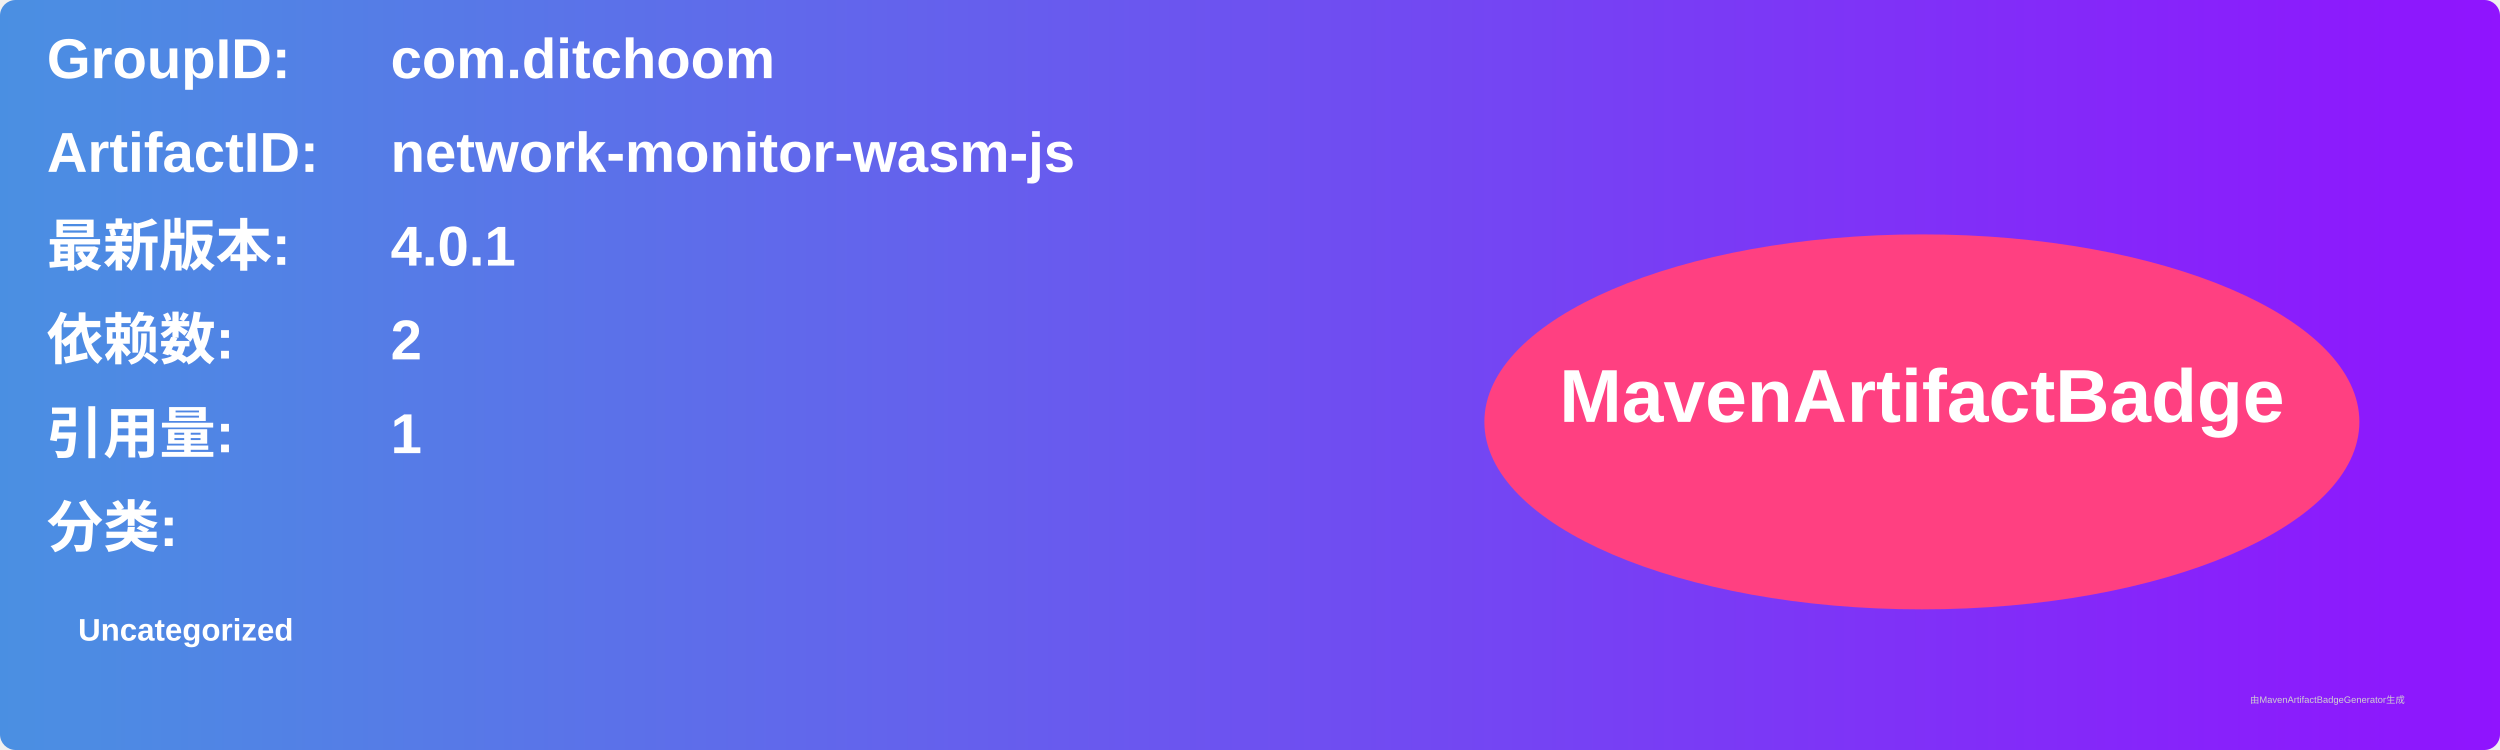
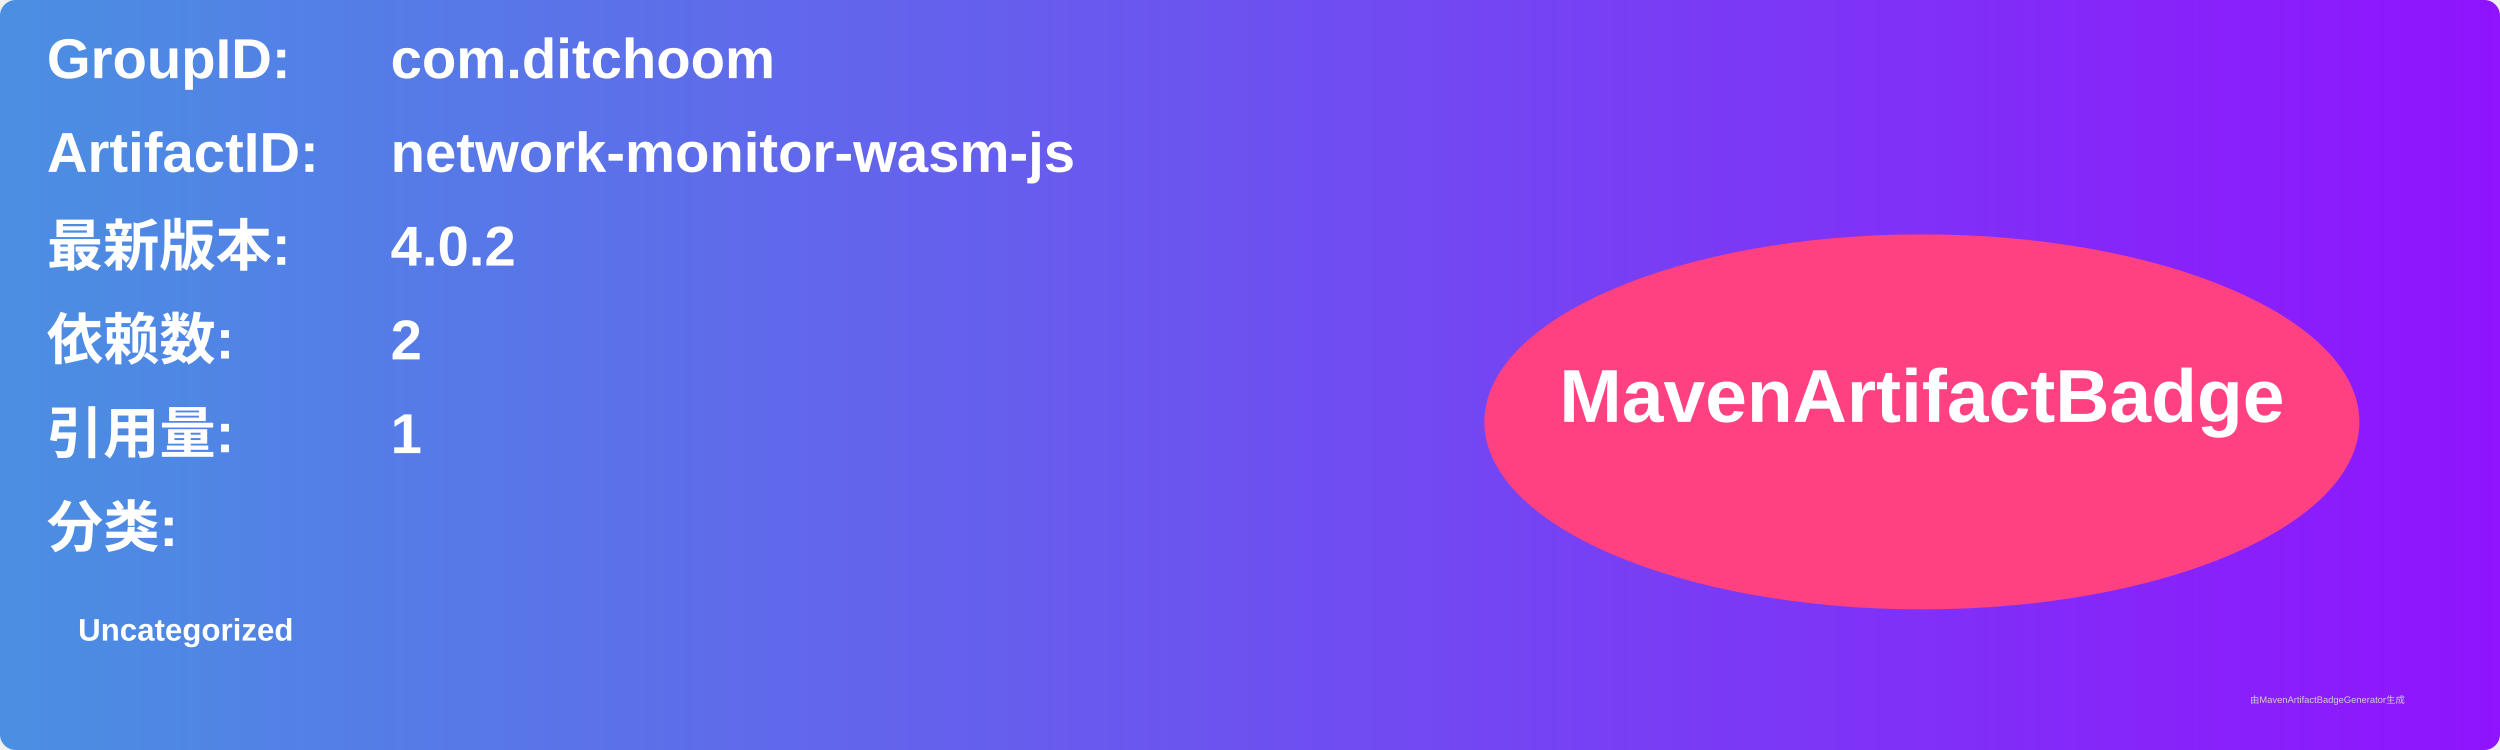
<svg xmlns="http://www.w3.org/2000/svg" width="800" height="240" viewBox="0 0 800 240">
  <linearGradient id="grad" x1="0%" y1="0%" x2="100%" y2="0%">
    <stop offset="0%" stop-color="#4a90e2" />
    <stop offset="100%" stop-color="#9013fe" />
  </linearGradient>
  <rect width="100%" height="100%" rx="5" ry="5" fill="url(#grad)" />
  <g transform="translate(15, 15)">
    <text x="0" y="10" font-family="Arial" font-size="18" fill="white" font-weight="bold" width="260">GroupID:</text>
    <text x="110" y="10" font-family="Arial" font-size="18" fill="white" font-weight="bold" width="460">com.ditchoom</text>
    <text x="0" y="40" font-family="Arial" font-size="18" fill="white" font-weight="bold" width="260">ArtifactID:</text>
    <text x="110" y="40" font-family="Arial" font-size="18" fill="white" font-weight="bold" width="460">network-monitor-wasm-js</text>
    <text x="0" y="70" font-family="Arial" font-size="18" fill="white" font-weight="bold">最新版本:</text>
    <text x="110" y="70" font-family="Arial" font-size="18" fill="white" font-weight="bold">
-       <tspan font-weight="bold">4.0.1</tspan>
+       <tspan font-weight="bold">4.0.2</tspan>
    </text>
    <text x="0" y="100" font-family="Arial" font-size="18" fill="white" font-weight="bold">依赖数: </text>
    <text x="110" y="100" font-family="Arial" font-size="18" fill="white">
      <tspan font-weight="bold">2</tspan>
    </text>
    <text x="0" y="130" font-family="Arial" font-size="18" fill="white" font-weight="bold">引用量: </text>
    <text x="110" y="130" font-family="Arial" font-size="18" fill="white">
      <tspan font-weight="bold">1</tspan>
    </text>
    <text x="0" y="160" font-family="Arial" font-size="18" fill="white" font-weight="bold">分类:</text>
    <text x="10" y="190" font-family="Arial" font-size="10" fill="white">
      <tspan font-weight="bold">Uncategorized</tspan>
    </text>
    <ellipse cx="600" cy="120" rx="140" ry="60" fill="#ff4081" />
    <text x="600" y="120" text-anchor="middle" font-family="Arial" font-size="24" fill="white" font-weight="bold">MavenArtifactBadge</text>
  </g>
  <text x="720" y="225" font-family="Arial" font-size="3" fill="#d0d0d0">由MavenArtifactBadgeGenerator生成</text>
</svg>
